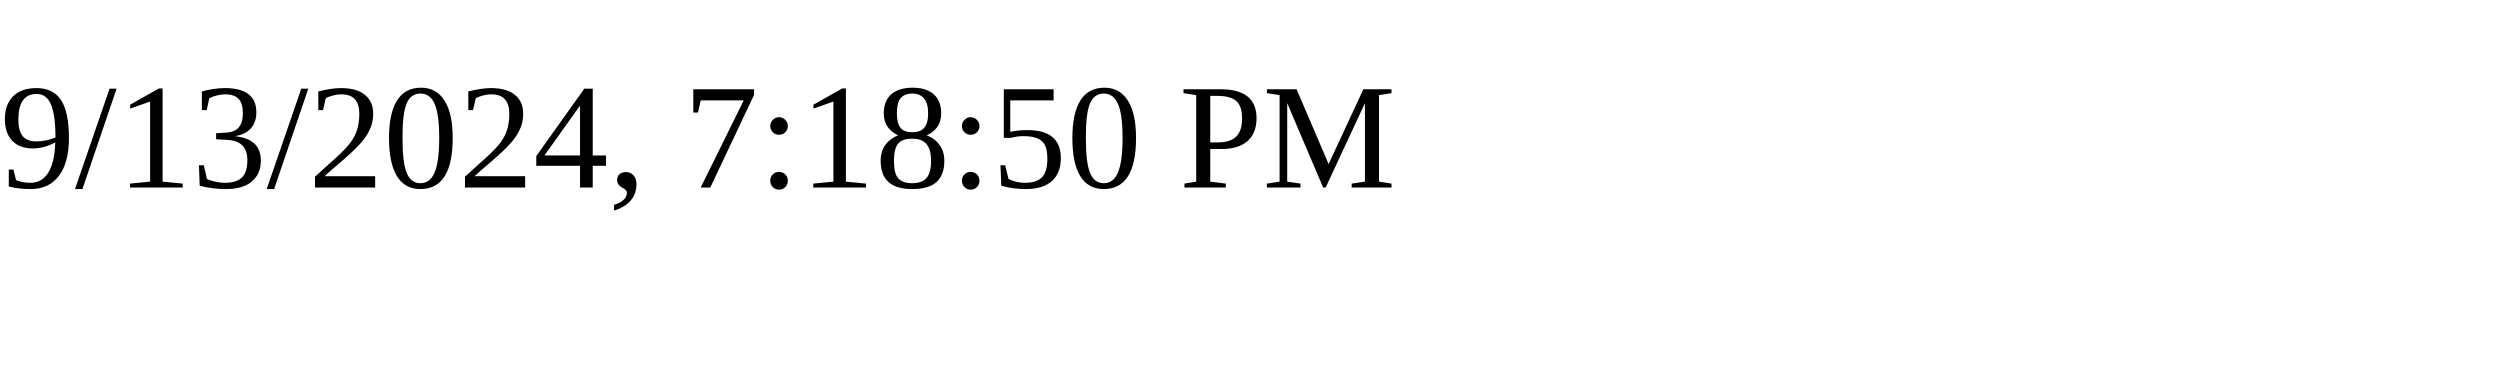
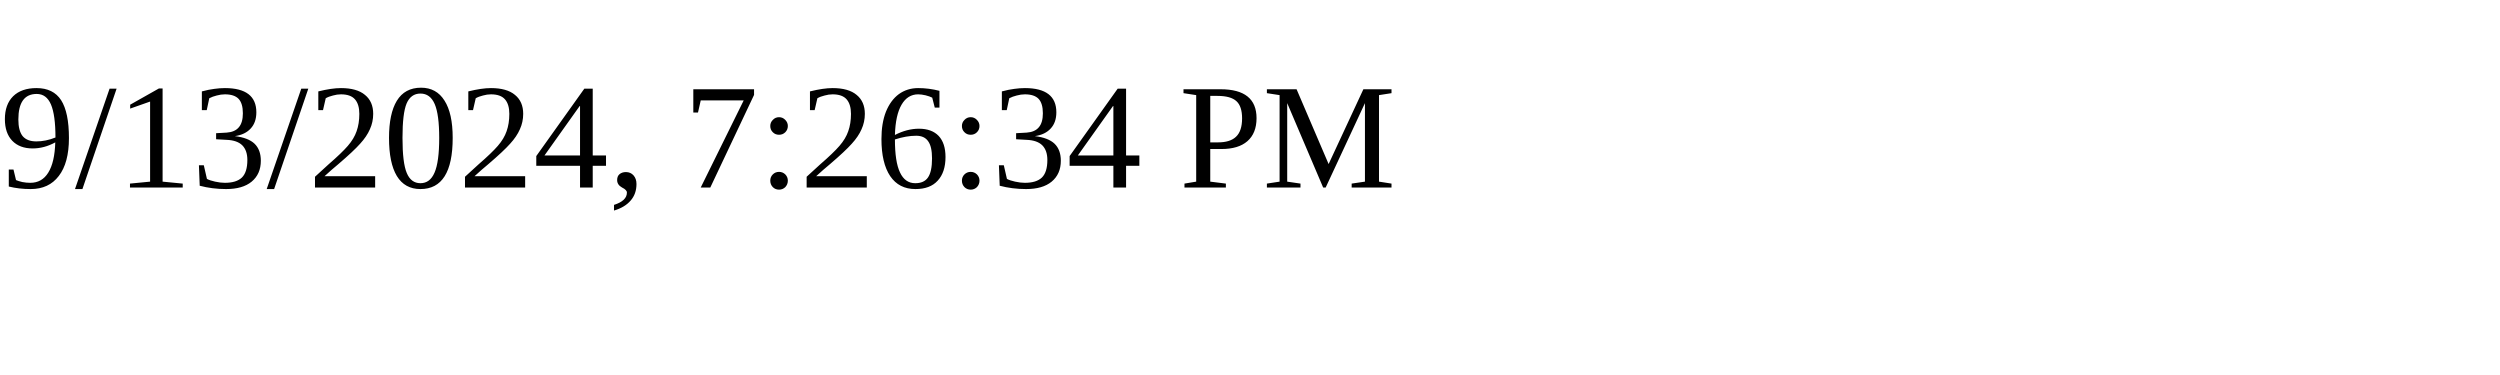
<svg xmlns="http://www.w3.org/2000/svg" height="30" width="200">
-   <text x="0" y="15">9/13/2024, 7:18:50 PM</text>
+   <text x="0" y="15">9/13/2024, 7:26:34 PM</text>
</svg>
